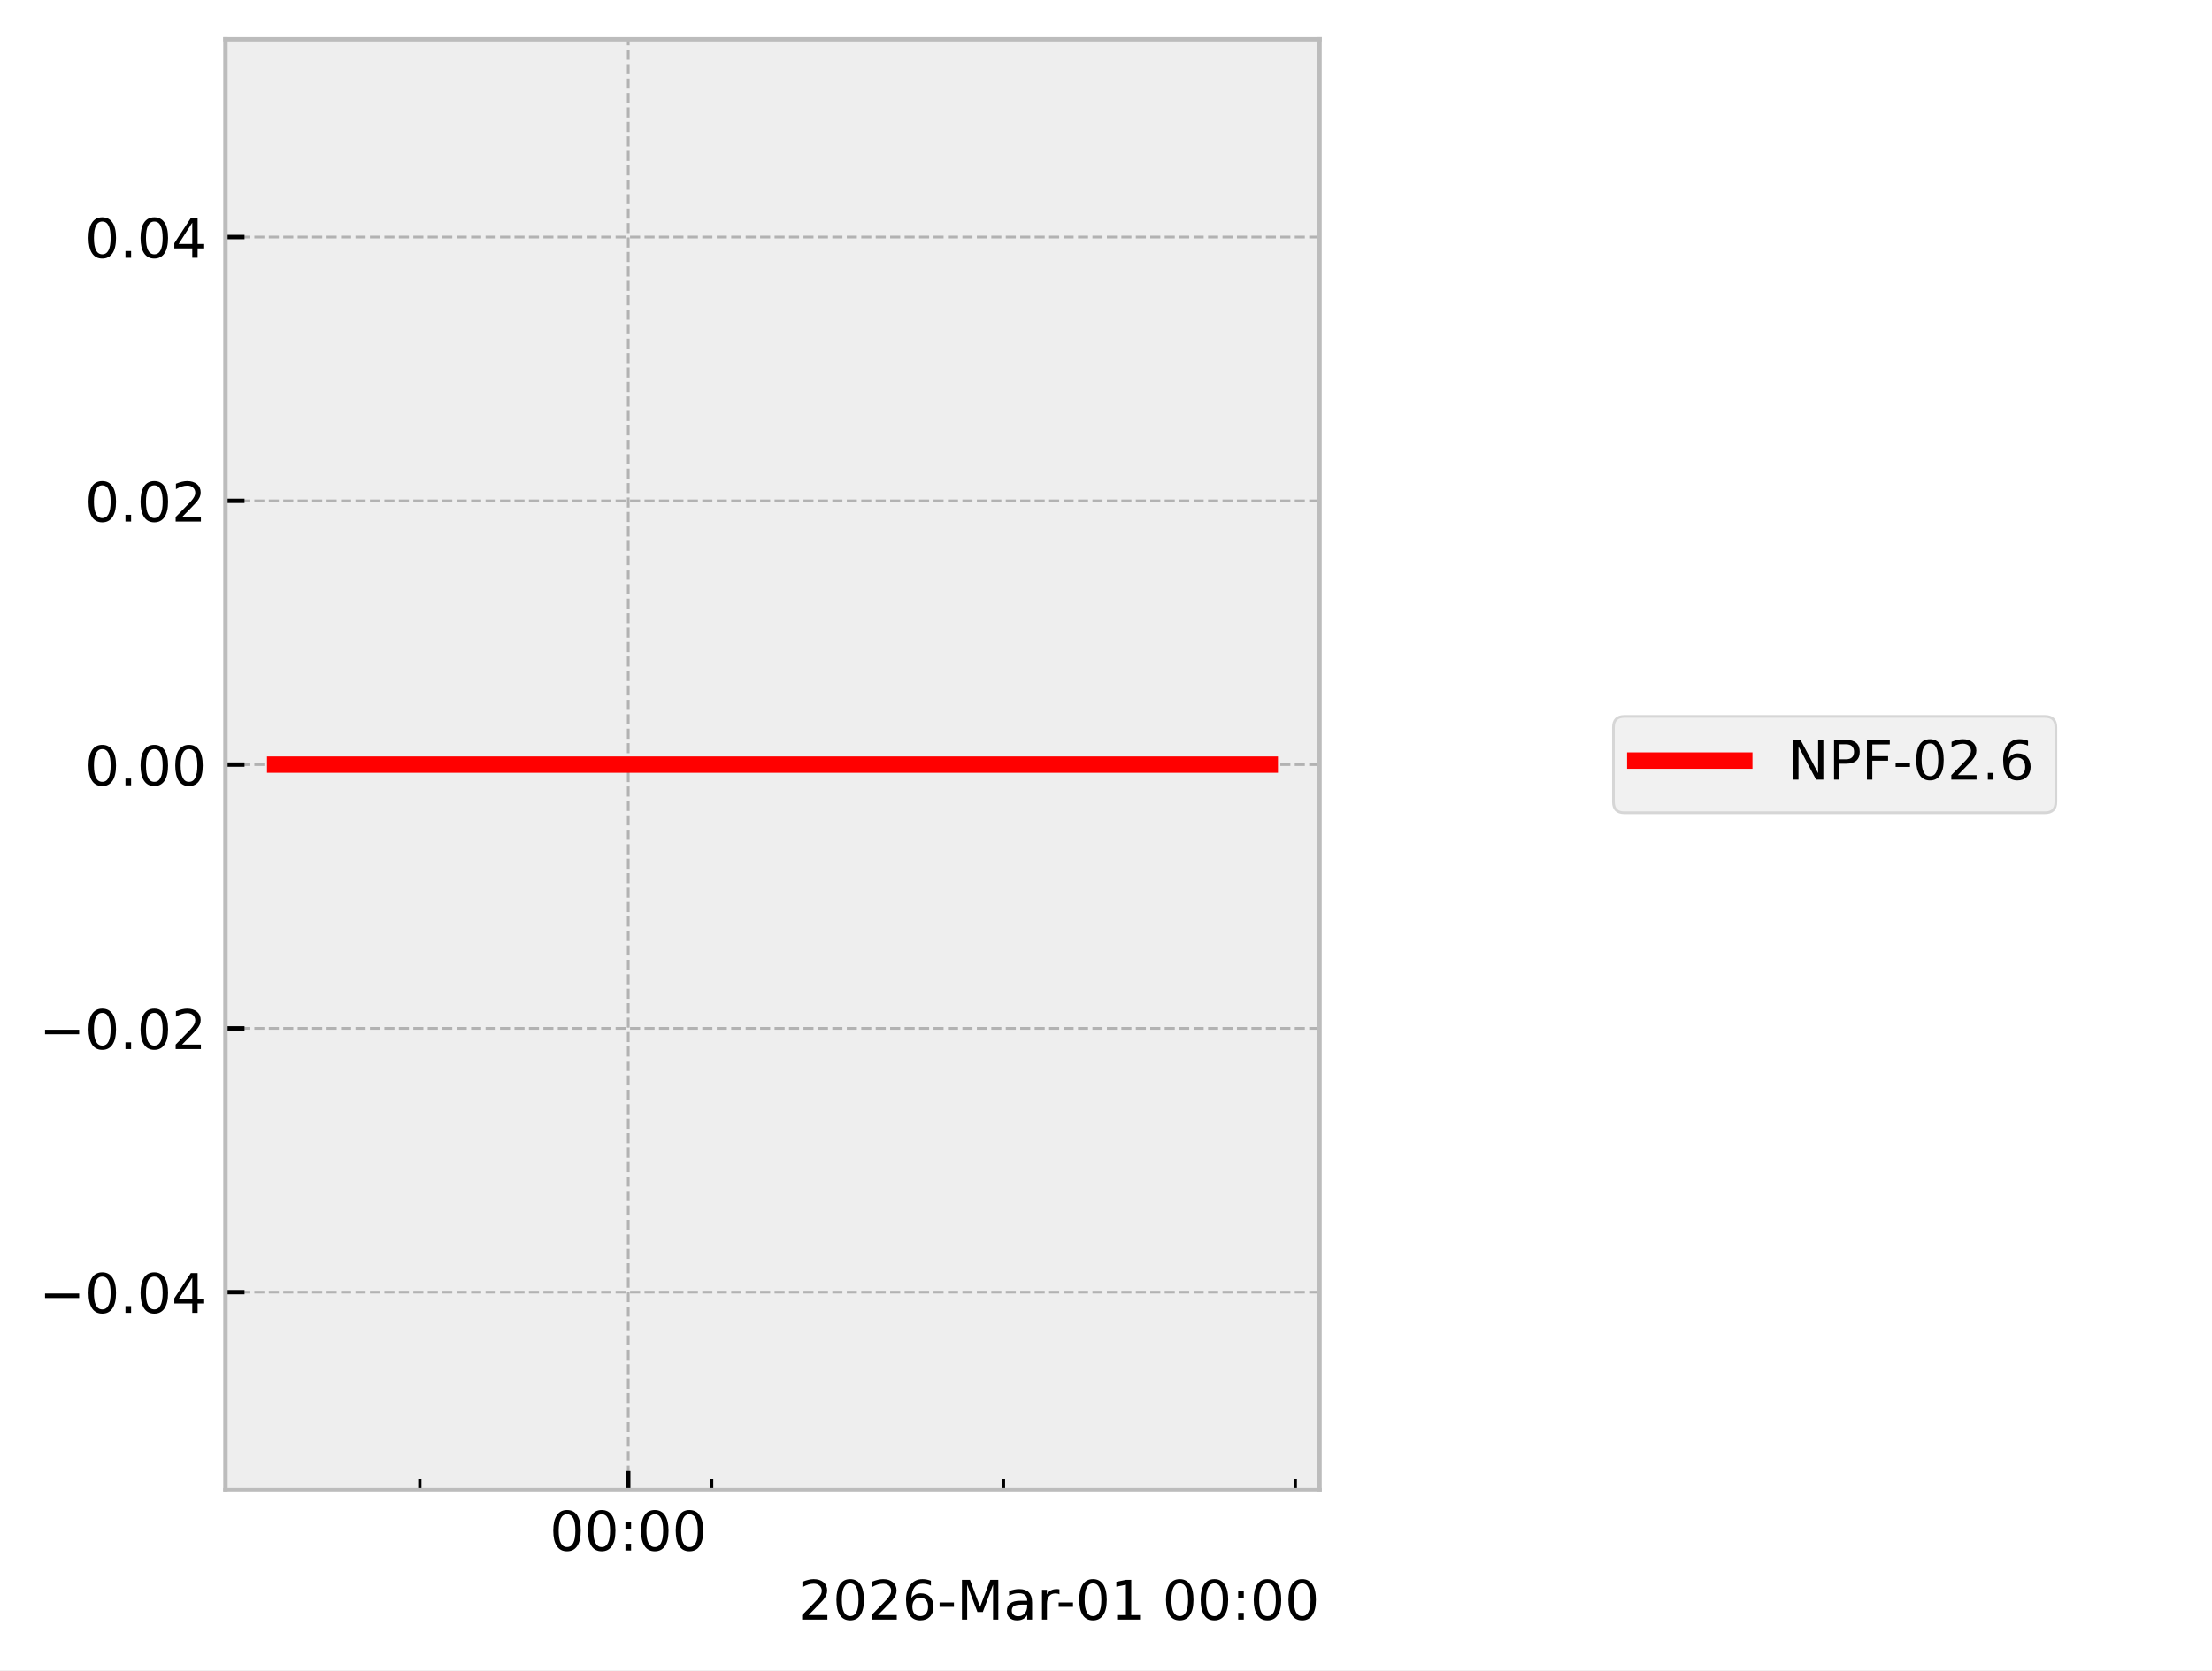
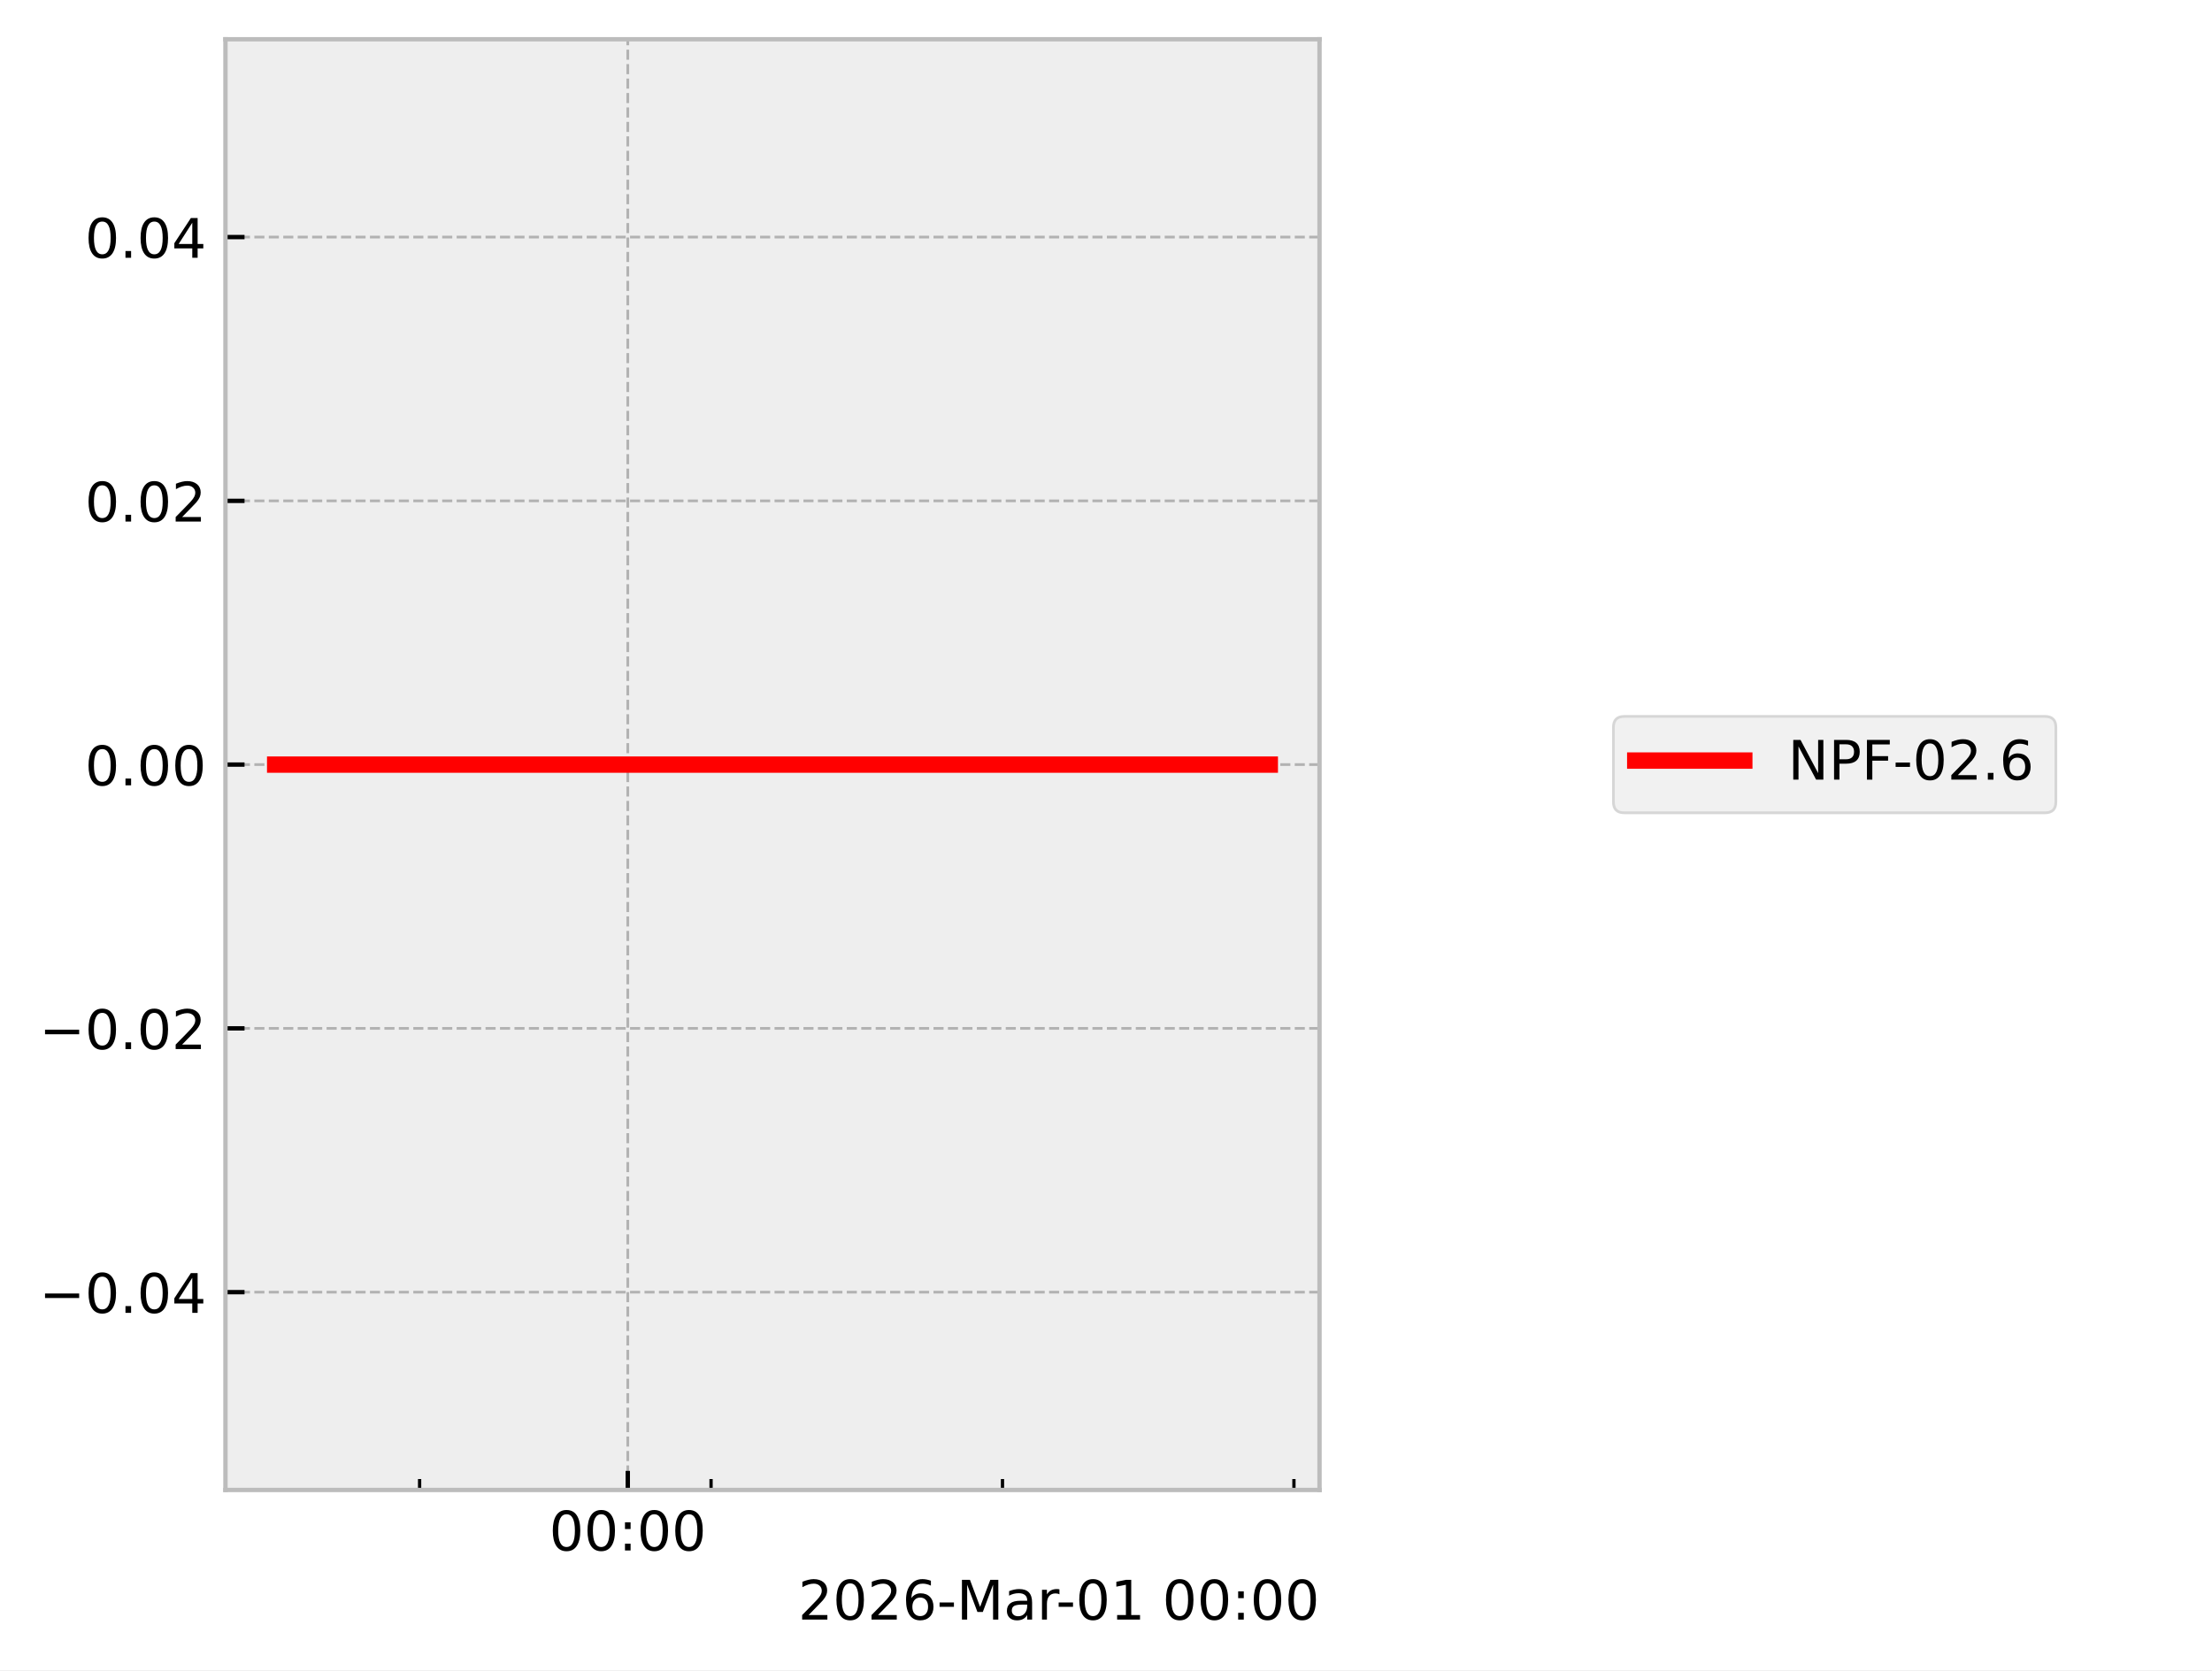
<svg xmlns="http://www.w3.org/2000/svg" xmlns:xlink="http://www.w3.org/1999/xlink" width="405.665pt" height="306.368pt" viewBox="0 0 405.665 306.368" version="1.1">
  <defs>
    <style type="text/css">*{stroke-linejoin: round; stroke-linecap: butt}</style>
  </defs>
  <g id="figure_1">
    <g id="patch_1">
      <path d="M 0 306.368  L 405.665 306.368  L 405.665 0  L 0 0  z " style="fill: #ffffff" />
    </g>
    <g id="axes_1">
      <g id="patch_2">
        <path d="M 41.345 273.312  L 241.991 273.312  L 241.991 7.2  L 41.345 7.2  z " style="fill: #eeeeee" />
      </g>
      <g id="matplotlib.axis_1">
        <g id="xtick_1">
          <g id="line2d_1">
-             <path d="M 115.215 273.312  L 115.215 7.2  " clip-path="url(#p6b539d1314)" style="fill: none; stroke-dasharray: 1.85,0.8; stroke-dashoffset: 0; stroke: #b2b2b2; stroke-width: 0.5" />
+             <path d="M 115.131 273.312  L 115.131 7.2  " clip-path="url(#p50f5132efd)" style="fill: none; stroke-dasharray: 1.85,0.8; stroke-dashoffset: 0; stroke: #b2b2b2; stroke-width: 0.5" />
          </g>
          <g id="line2d_2">
            <defs>
-               <path id="m8f3c3d975a" d="M 0 0  L 0 -3.5  " style="stroke: #000000; stroke-width: 0.8" />
-             </defs>
-             <g>
-               <use xlink:href="#m8f3c3d975a" x="115.215" y="273.312" style="stroke: #000000; stroke-width: 0.8" />
+               <path id="ma47d44bc50" d="M 0 0  L 0 -3.5  " style="stroke: #000000; stroke-width: 0.8" />
+             </defs>
+             <g>
+               <use xlink:href="#ma47d44bc50" x="115.131" y="273.312" style="stroke: #000000; stroke-width: 0.8" />
            </g>
          </g>
          <g id="text_1">
-             <g transform="translate(100.8061 284.4104) scale(0.1 -0.1)">
+             <g transform="translate(100.7213 284.4104) scale(0.1 -0.1)">
              <defs>
                <path id="DejaVuSans-30" d="M 2034 4250  Q 1547 4250 1301 3770  Q 1056 3291 1056 2328  Q 1056 1369 1301 889  Q 1547 409 2034 409  Q 2525 409 2770 889  Q 3016 1369 3016 2328  Q 3016 3291 2770 3770  Q 2525 4250 2034 4250  z M 2034 4750  Q 2819 4750 3233 4129  Q 3647 3509 3647 2328  Q 3647 1150 3233 529  Q 2819 -91 2034 -91  Q 1250 -91 836 529  Q 422 1150 422 2328  Q 422 3509 836 4129  Q 1250 4750 2034 4750  z " transform="scale(0.015625)" />
                <path id="DejaVuSans-3a" d="M 750 794  L 1409 794  L 1409 0  L 750 0  L 750 794  z M 750 3309  L 1409 3309  L 1409 2516  L 750 2516  L 750 3309  z " transform="scale(0.015625)" />
              </defs>
              <use xlink:href="#DejaVuSans-30" />
              <use xlink:href="#DejaVuSans-30" transform="translate(63.62305 0)" />
              <use xlink:href="#DejaVuSans-3a" transform="translate(127.2461 0)" />
              <use xlink:href="#DejaVuSans-30" transform="translate(160.9375 0)" />
              <use xlink:href="#DejaVuSans-30" transform="translate(224.5605 0)" />
            </g>
          </g>
        </g>
        <g id="xtick_2">
          <g id="line2d_3">
            <defs>
-               <path id="m7dcb68441b" d="M 0 0  L 0 -2  " style="stroke: #000000; stroke-width: 0.6" />
-             </defs>
-             <g>
-               <use xlink:href="#m7dcb68441b" x="76.988" y="273.312" style="stroke: #000000; stroke-width: 0.6" />
+               <path id="mf9cfa0d11d" d="M 0 0  L 0 -2  " style="stroke: #000000; stroke-width: 0.6" />
+             </defs>
+             <g>
+               <use xlink:href="#mf9cfa0d11d" x="76.953" y="273.312" style="stroke: #000000; stroke-width: 0.6" />
            </g>
          </g>
        </g>
        <g id="xtick_3">
          <g id="line2d_4">
            <g>
-               <use xlink:href="#m7dcb68441b" x="130.506" y="273.312" style="stroke: #000000; stroke-width: 0.6" />
+               <use xlink:href="#mf9cfa0d11d" x="130.402" y="273.312" style="stroke: #000000; stroke-width: 0.6" />
            </g>
          </g>
        </g>
        <g id="xtick_4">
          <g id="line2d_5">
            <g>
-               <use xlink:href="#m7dcb68441b" x="184.025" y="273.312" style="stroke: #000000; stroke-width: 0.6" />
+               <use xlink:href="#mf9cfa0d11d" x="183.85" y="273.312" style="stroke: #000000; stroke-width: 0.6" />
            </g>
          </g>
        </g>
        <g id="xtick_5">
          <g id="line2d_6">
            <g>
-               <use xlink:href="#m7dcb68441b" x="237.543" y="273.312" style="stroke: #000000; stroke-width: 0.6" />
+               <use xlink:href="#mf9cfa0d11d" x="237.298" y="273.312" style="stroke: #000000; stroke-width: 0.6" />
            </g>
          </g>
        </g>
        <g id="text_2">
          <g transform="translate(146.3741 297.0886) scale(0.1 -0.1)">
            <defs>
              <path id="DejaVuSans-32" d="M 1228 531  L 3431 531  L 3431 0  L 469 0  L 469 531  Q 828 903 1448 1529  Q 2069 2156 2228 2338  Q 2531 2678 2651 2914  Q 2772 3150 2772 3378  Q 2772 3750 2511 3984  Q 2250 4219 1831 4219  Q 1534 4219 1204 4116  Q 875 4013 500 3803  L 500 4441  Q 881 4594 1212 4672  Q 1544 4750 1819 4750  Q 2544 4750 2975 4387  Q 3406 4025 3406 3419  Q 3406 3131 3298 2873  Q 3191 2616 2906 2266  Q 2828 2175 2409 1742  Q 1991 1309 1228 531  z " transform="scale(0.015625)" />
              <path id="DejaVuSans-36" d="M 2113 2584  Q 1688 2584 1439 2293  Q 1191 2003 1191 1497  Q 1191 994 1439 701  Q 1688 409 2113 409  Q 2538 409 2786 701  Q 3034 994 3034 1497  Q 3034 2003 2786 2293  Q 2538 2584 2113 2584  z M 3366 4563  L 3366 3988  Q 3128 4100 2886 4159  Q 2644 4219 2406 4219  Q 1781 4219 1451 3797  Q 1122 3375 1075 2522  Q 1259 2794 1537 2939  Q 1816 3084 2150 3084  Q 2853 3084 3261 2657  Q 3669 2231 3669 1497  Q 3669 778 3244 343  Q 2819 -91 2113 -91  Q 1303 -91 875 529  Q 447 1150 447 2328  Q 447 3434 972 4092  Q 1497 4750 2381 4750  Q 2619 4750 2861 4703  Q 3103 4656 3366 4563  z " transform="scale(0.015625)" />
              <path id="DejaVuSans-2d" d="M 313 2009  L 1997 2009  L 1997 1497  L 313 1497  L 313 2009  z " transform="scale(0.015625)" />
              <path id="DejaVuSans-4d" d="M 628 4666  L 1569 4666  L 2759 1491  L 3956 4666  L 4897 4666  L 4897 0  L 4281 0  L 4281 4097  L 3078 897  L 2444 897  L 1241 4097  L 1241 0  L 628 0  L 628 4666  z " transform="scale(0.015625)" />
              <path id="DejaVuSans-61" d="M 2194 1759  Q 1497 1759 1228 1600  Q 959 1441 959 1056  Q 959 750 1161 570  Q 1363 391 1709 391  Q 2188 391 2477 730  Q 2766 1069 2766 1631  L 2766 1759  L 2194 1759  z M 3341 1997  L 3341 0  L 2766 0  L 2766 531  Q 2569 213 2275 61  Q 1981 -91 1556 -91  Q 1019 -91 701 211  Q 384 513 384 1019  Q 384 1609 779 1909  Q 1175 2209 1959 2209  L 2766 2209  L 2766 2266  Q 2766 2663 2505 2880  Q 2244 3097 1772 3097  Q 1472 3097 1187 3025  Q 903 2953 641 2809  L 641 3341  Q 956 3463 1253 3523  Q 1550 3584 1831 3584  Q 2591 3584 2966 3190  Q 3341 2797 3341 1997  z " transform="scale(0.015625)" />
              <path id="DejaVuSans-72" d="M 2631 2963  Q 2534 3019 2420 3045  Q 2306 3072 2169 3072  Q 1681 3072 1420 2755  Q 1159 2438 1159 1844  L 1159 0  L 581 0  L 581 3500  L 1159 3500  L 1159 2956  Q 1341 3275 1631 3429  Q 1922 3584 2338 3584  Q 2397 3584 2469 3576  Q 2541 3569 2628 3553  L 2631 2963  z " transform="scale(0.015625)" />
              <path id="DejaVuSans-31" d="M 794 531  L 1825 531  L 1825 4091  L 703 3866  L 703 4441  L 1819 4666  L 2450 4666  L 2450 531  L 3481 531  L 3481 0  L 794 0  L 794 531  z " transform="scale(0.015625)" />
              <path id="DejaVuSans-20" transform="scale(0.015625)" />
            </defs>
            <use xlink:href="#DejaVuSans-32" />
            <use xlink:href="#DejaVuSans-30" transform="translate(63.62305 0)" />
            <use xlink:href="#DejaVuSans-32" transform="translate(127.2461 0)" />
            <use xlink:href="#DejaVuSans-36" transform="translate(190.8691 0)" />
            <use xlink:href="#DejaVuSans-2d" transform="translate(254.4922 0)" />
            <use xlink:href="#DejaVuSans-4d" transform="translate(290.5762 0)" />
            <use xlink:href="#DejaVuSans-61" transform="translate(376.8555 0)" />
            <use xlink:href="#DejaVuSans-72" transform="translate(438.1348 0)" />
            <use xlink:href="#DejaVuSans-2d" transform="translate(472.873 0)" />
            <use xlink:href="#DejaVuSans-30" transform="translate(508.957 0)" />
            <use xlink:href="#DejaVuSans-31" transform="translate(572.5801 0)" />
            <use xlink:href="#DejaVuSans-20" transform="translate(636.2031 0)" />
            <use xlink:href="#DejaVuSans-30" transform="translate(667.9902 0)" />
            <use xlink:href="#DejaVuSans-30" transform="translate(731.6133 0)" />
            <use xlink:href="#DejaVuSans-3a" transform="translate(795.2363 0)" />
            <use xlink:href="#DejaVuSans-30" transform="translate(828.9277 0)" />
            <use xlink:href="#DejaVuSans-30" transform="translate(892.5508 0)" />
          </g>
        </g>
      </g>
      <g id="matplotlib.axis_2">
        <g id="ytick_1">
          <g id="line2d_7">
-             <path d="M 41.345 237.024  L 241.991 237.024  " clip-path="url(#p6b539d1314)" style="fill: none; stroke-dasharray: 1.85,0.8; stroke-dashoffset: 0; stroke: #b2b2b2; stroke-width: 0.5" />
+             <path d="M 41.345 237.024  L 241.991 237.024  " clip-path="url(#p50f5132efd)" style="fill: none; stroke-dasharray: 1.85,0.8; stroke-dashoffset: 0; stroke: #b2b2b2; stroke-width: 0.5" />
          </g>
          <g id="line2d_8">
            <defs>
-               <path id="m75367074c4" d="M 0 0  L 3.5 0  " style="stroke: #000000; stroke-width: 0.8" />
-             </defs>
-             <g>
-               <use xlink:href="#m75367074c4" x="41.345" y="237.024" style="stroke: #000000; stroke-width: 0.8" />
+               <path id="m6d265dbec3" d="M 0 0  L 3.5 0  " style="stroke: #000000; stroke-width: 0.8" />
+             </defs>
+             <g>
+               <use xlink:href="#m6d265dbec3" x="41.345" y="237.024" style="stroke: #000000; stroke-width: 0.8" />
            </g>
          </g>
          <g id="text_3">
            <g transform="translate(7.2 240.8232) scale(0.1 -0.1)">
              <defs>
                <path id="DejaVuSans-2212" d="M 678 2272  L 4684 2272  L 4684 1741  L 678 1741  L 678 2272  z " transform="scale(0.015625)" />
                <path id="DejaVuSans-2e" d="M 684 794  L 1344 794  L 1344 0  L 684 0  L 684 794  z " transform="scale(0.015625)" />
                <path id="DejaVuSans-34" d="M 2419 4116  L 825 1625  L 2419 1625  L 2419 4116  z M 2253 4666  L 3047 4666  L 3047 1625  L 3713 1625  L 3713 1100  L 3047 1100  L 3047 0  L 2419 0  L 2419 1100  L 313 1100  L 313 1709  L 2253 4666  z " transform="scale(0.015625)" />
              </defs>
              <use xlink:href="#DejaVuSans-2212" />
              <use xlink:href="#DejaVuSans-30" transform="translate(83.78906 0)" />
              <use xlink:href="#DejaVuSans-2e" transform="translate(147.4121 0)" />
              <use xlink:href="#DejaVuSans-30" transform="translate(179.1992 0)" />
              <use xlink:href="#DejaVuSans-34" transform="translate(242.8223 0)" />
            </g>
          </g>
        </g>
        <g id="ytick_2">
          <g id="line2d_9">
-             <path d="M 41.345 188.64  L 241.991 188.64  " clip-path="url(#p6b539d1314)" style="fill: none; stroke-dasharray: 1.85,0.8; stroke-dashoffset: 0; stroke: #b2b2b2; stroke-width: 0.5" />
+             <path d="M 41.345 188.64  L 241.991 188.64  " clip-path="url(#p50f5132efd)" style="fill: none; stroke-dasharray: 1.85,0.8; stroke-dashoffset: 0; stroke: #b2b2b2; stroke-width: 0.5" />
          </g>
          <g id="line2d_10">
            <g>
-               <use xlink:href="#m75367074c4" x="41.345" y="188.64" style="stroke: #000000; stroke-width: 0.8" />
+               <use xlink:href="#m6d265dbec3" x="41.345" y="188.64" style="stroke: #000000; stroke-width: 0.8" />
            </g>
          </g>
          <g id="text_4">
            <g transform="translate(7.2 192.4392) scale(0.1 -0.1)">
              <use xlink:href="#DejaVuSans-2212" />
              <use xlink:href="#DejaVuSans-30" transform="translate(83.78906 0)" />
              <use xlink:href="#DejaVuSans-2e" transform="translate(147.4121 0)" />
              <use xlink:href="#DejaVuSans-30" transform="translate(179.1992 0)" />
              <use xlink:href="#DejaVuSans-32" transform="translate(242.8223 0)" />
            </g>
          </g>
        </g>
        <g id="ytick_3">
          <g id="line2d_11">
-             <path d="M 41.345 140.256  L 241.991 140.256  " clip-path="url(#p6b539d1314)" style="fill: none; stroke-dasharray: 1.85,0.8; stroke-dashoffset: 0; stroke: #b2b2b2; stroke-width: 0.5" />
+             <path d="M 41.345 140.256  L 241.991 140.256  " clip-path="url(#p50f5132efd)" style="fill: none; stroke-dasharray: 1.85,0.8; stroke-dashoffset: 0; stroke: #b2b2b2; stroke-width: 0.5" />
          </g>
          <g id="line2d_12">
            <g>
-               <use xlink:href="#m75367074c4" x="41.345" y="140.256" style="stroke: #000000; stroke-width: 0.8" />
+               <use xlink:href="#m6d265dbec3" x="41.345" y="140.256" style="stroke: #000000; stroke-width: 0.8" />
            </g>
          </g>
          <g id="text_5">
            <g transform="translate(15.57969 144.0552) scale(0.1 -0.1)">
              <use xlink:href="#DejaVuSans-30" />
              <use xlink:href="#DejaVuSans-2e" transform="translate(63.62305 0)" />
              <use xlink:href="#DejaVuSans-30" transform="translate(95.41016 0)" />
              <use xlink:href="#DejaVuSans-30" transform="translate(159.0332 0)" />
            </g>
          </g>
        </g>
        <g id="ytick_4">
          <g id="line2d_13">
-             <path d="M 41.345 91.872  L 241.991 91.872  " clip-path="url(#p6b539d1314)" style="fill: none; stroke-dasharray: 1.85,0.8; stroke-dashoffset: 0; stroke: #b2b2b2; stroke-width: 0.5" />
+             <path d="M 41.345 91.872  L 241.991 91.872  " clip-path="url(#p50f5132efd)" style="fill: none; stroke-dasharray: 1.85,0.8; stroke-dashoffset: 0; stroke: #b2b2b2; stroke-width: 0.5" />
          </g>
          <g id="line2d_14">
            <g>
-               <use xlink:href="#m75367074c4" x="41.345" y="91.872" style="stroke: #000000; stroke-width: 0.8" />
+               <use xlink:href="#m6d265dbec3" x="41.345" y="91.872" style="stroke: #000000; stroke-width: 0.8" />
            </g>
          </g>
          <g id="text_6">
            <g transform="translate(15.57969 95.67122) scale(0.1 -0.1)">
              <use xlink:href="#DejaVuSans-30" />
              <use xlink:href="#DejaVuSans-2e" transform="translate(63.62305 0)" />
              <use xlink:href="#DejaVuSans-30" transform="translate(95.41016 0)" />
              <use xlink:href="#DejaVuSans-32" transform="translate(159.0332 0)" />
            </g>
          </g>
        </g>
        <g id="ytick_5">
          <g id="line2d_15">
-             <path d="M 41.345 43.488  L 241.991 43.488  " clip-path="url(#p6b539d1314)" style="fill: none; stroke-dasharray: 1.85,0.8; stroke-dashoffset: 0; stroke: #b2b2b2; stroke-width: 0.5" />
+             <path d="M 41.345 43.488  L 241.991 43.488  " clip-path="url(#p50f5132efd)" style="fill: none; stroke-dasharray: 1.85,0.8; stroke-dashoffset: 0; stroke: #b2b2b2; stroke-width: 0.5" />
          </g>
          <g id="line2d_16">
            <g>
-               <use xlink:href="#m75367074c4" x="41.345" y="43.488" style="stroke: #000000; stroke-width: 0.8" />
+               <use xlink:href="#m6d265dbec3" x="41.345" y="43.488" style="stroke: #000000; stroke-width: 0.8" />
            </g>
          </g>
          <g id="text_7">
            <g transform="translate(15.57969 47.28722) scale(0.1 -0.1)">
              <use xlink:href="#DejaVuSans-30" />
              <use xlink:href="#DejaVuSans-2e" transform="translate(63.62305 0)" />
              <use xlink:href="#DejaVuSans-30" transform="translate(95.41016 0)" />
              <use xlink:href="#DejaVuSans-34" transform="translate(159.0332 0)" />
            </g>
          </g>
        </g>
      </g>
      <g id="line2d_17">
-         <path d="M 50.466 140.256  L 232.61 140.256  L 232.871 140.256  " clip-path="url(#p6b539d1314)" style="fill: none; stroke: #ff0000; stroke-width: 3; stroke-linecap: square" />
+         <path d="M 50.466 140.256  L 232.372 140.256  L 232.617 140.256  L 232.871 140.256  " clip-path="url(#p50f5132efd)" style="fill: none; stroke: #ff0000; stroke-width: 3; stroke-linecap: square" />
      </g>
      <g id="patch_3">
        <path d="M 41.345 273.312  L 41.345 7.2  " style="fill: none; stroke: #bcbcbc; stroke-width: 0.8; stroke-linejoin: miter; stroke-linecap: square" />
      </g>
      <g id="patch_4">
        <path d="M 241.991 273.312  L 241.991 7.2  " style="fill: none; stroke: #bcbcbc; stroke-width: 0.8; stroke-linejoin: miter; stroke-linecap: square" />
      </g>
      <g id="patch_5">
        <path d="M 41.345 273.312  L 241.991 273.312  " style="fill: none; stroke: #bcbcbc; stroke-width: 0.8; stroke-linejoin: miter; stroke-linecap: square" />
      </g>
      <g id="patch_6">
        <path d="M 41.345 7.2  L 241.991 7.2  " style="fill: none; stroke: #bcbcbc; stroke-width: 0.8; stroke-linejoin: miter; stroke-linecap: square" />
      </g>
    </g>
    <g id="axes_2">
      <g id="legend_1">
        <g id="patch_7">
          <path d="M 297.893 149.095  L 375.029 149.095  Q 377.029 149.095 377.029 147.095  L 377.029 133.417  Q 377.029 131.417 375.029 131.417  L 297.893 131.417  Q 295.893 131.417 295.893 133.417  L 295.893 147.095  Q 295.893 149.095 297.893 149.095  z " style="fill: #eeeeee; opacity: 0.8; stroke: #cccccc; stroke-width: 0.5; stroke-linejoin: miter" />
        </g>
        <g id="line2d_18">
          <path d="M 299.893 139.515  L 309.893 139.515  L 319.893 139.515  " style="fill: none; stroke: #ff0000; stroke-width: 3; stroke-linecap: square" />
        </g>
        <g id="text_8">
          <g transform="translate(327.893 143.0154) scale(0.1 -0.1)">
            <defs>
              <path id="DejaVuSans-4e" d="M 628 4666  L 1478 4666  L 3547 763  L 3547 4666  L 4159 4666  L 4159 0  L 3309 0  L 1241 3903  L 1241 0  L 628 0  L 628 4666  z " transform="scale(0.015625)" />
              <path id="DejaVuSans-50" d="M 1259 4147  L 1259 2394  L 2053 2394  Q 2494 2394 2734 2622  Q 2975 2850 2975 3272  Q 2975 3691 2734 3919  Q 2494 4147 2053 4147  L 1259 4147  z M 628 4666  L 2053 4666  Q 2838 4666 3239 4311  Q 3641 3956 3641 3272  Q 3641 2581 3239 2228  Q 2838 1875 2053 1875  L 1259 1875  L 1259 0  L 628 0  L 628 4666  z " transform="scale(0.015625)" />
              <path id="DejaVuSans-46" d="M 628 4666  L 3309 4666  L 3309 4134  L 1259 4134  L 1259 2759  L 3109 2759  L 3109 2228  L 1259 2228  L 1259 0  L 628 0  L 628 4666  z " transform="scale(0.015625)" />
            </defs>
            <use xlink:href="#DejaVuSans-4e" />
            <use xlink:href="#DejaVuSans-50" transform="translate(74.80469 0)" />
            <use xlink:href="#DejaVuSans-46" transform="translate(135.1074 0)" />
            <use xlink:href="#DejaVuSans-2d" transform="translate(192.627 0)" />
            <use xlink:href="#DejaVuSans-30" transform="translate(228.7109 0)" />
            <use xlink:href="#DejaVuSans-32" transform="translate(292.334 0)" />
            <use xlink:href="#DejaVuSans-2e" transform="translate(355.957 0)" />
            <use xlink:href="#DejaVuSans-36" transform="translate(387.7441 0)" />
          </g>
        </g>
      </g>
    </g>
  </g>
  <defs>
-     <clipPath id="p6b539d1314">
+     <clipPath id="p50f5132efd">
      <rect x="41.345" y="7.2" width="200.646" height="266.112" />
    </clipPath>
  </defs>
</svg>
